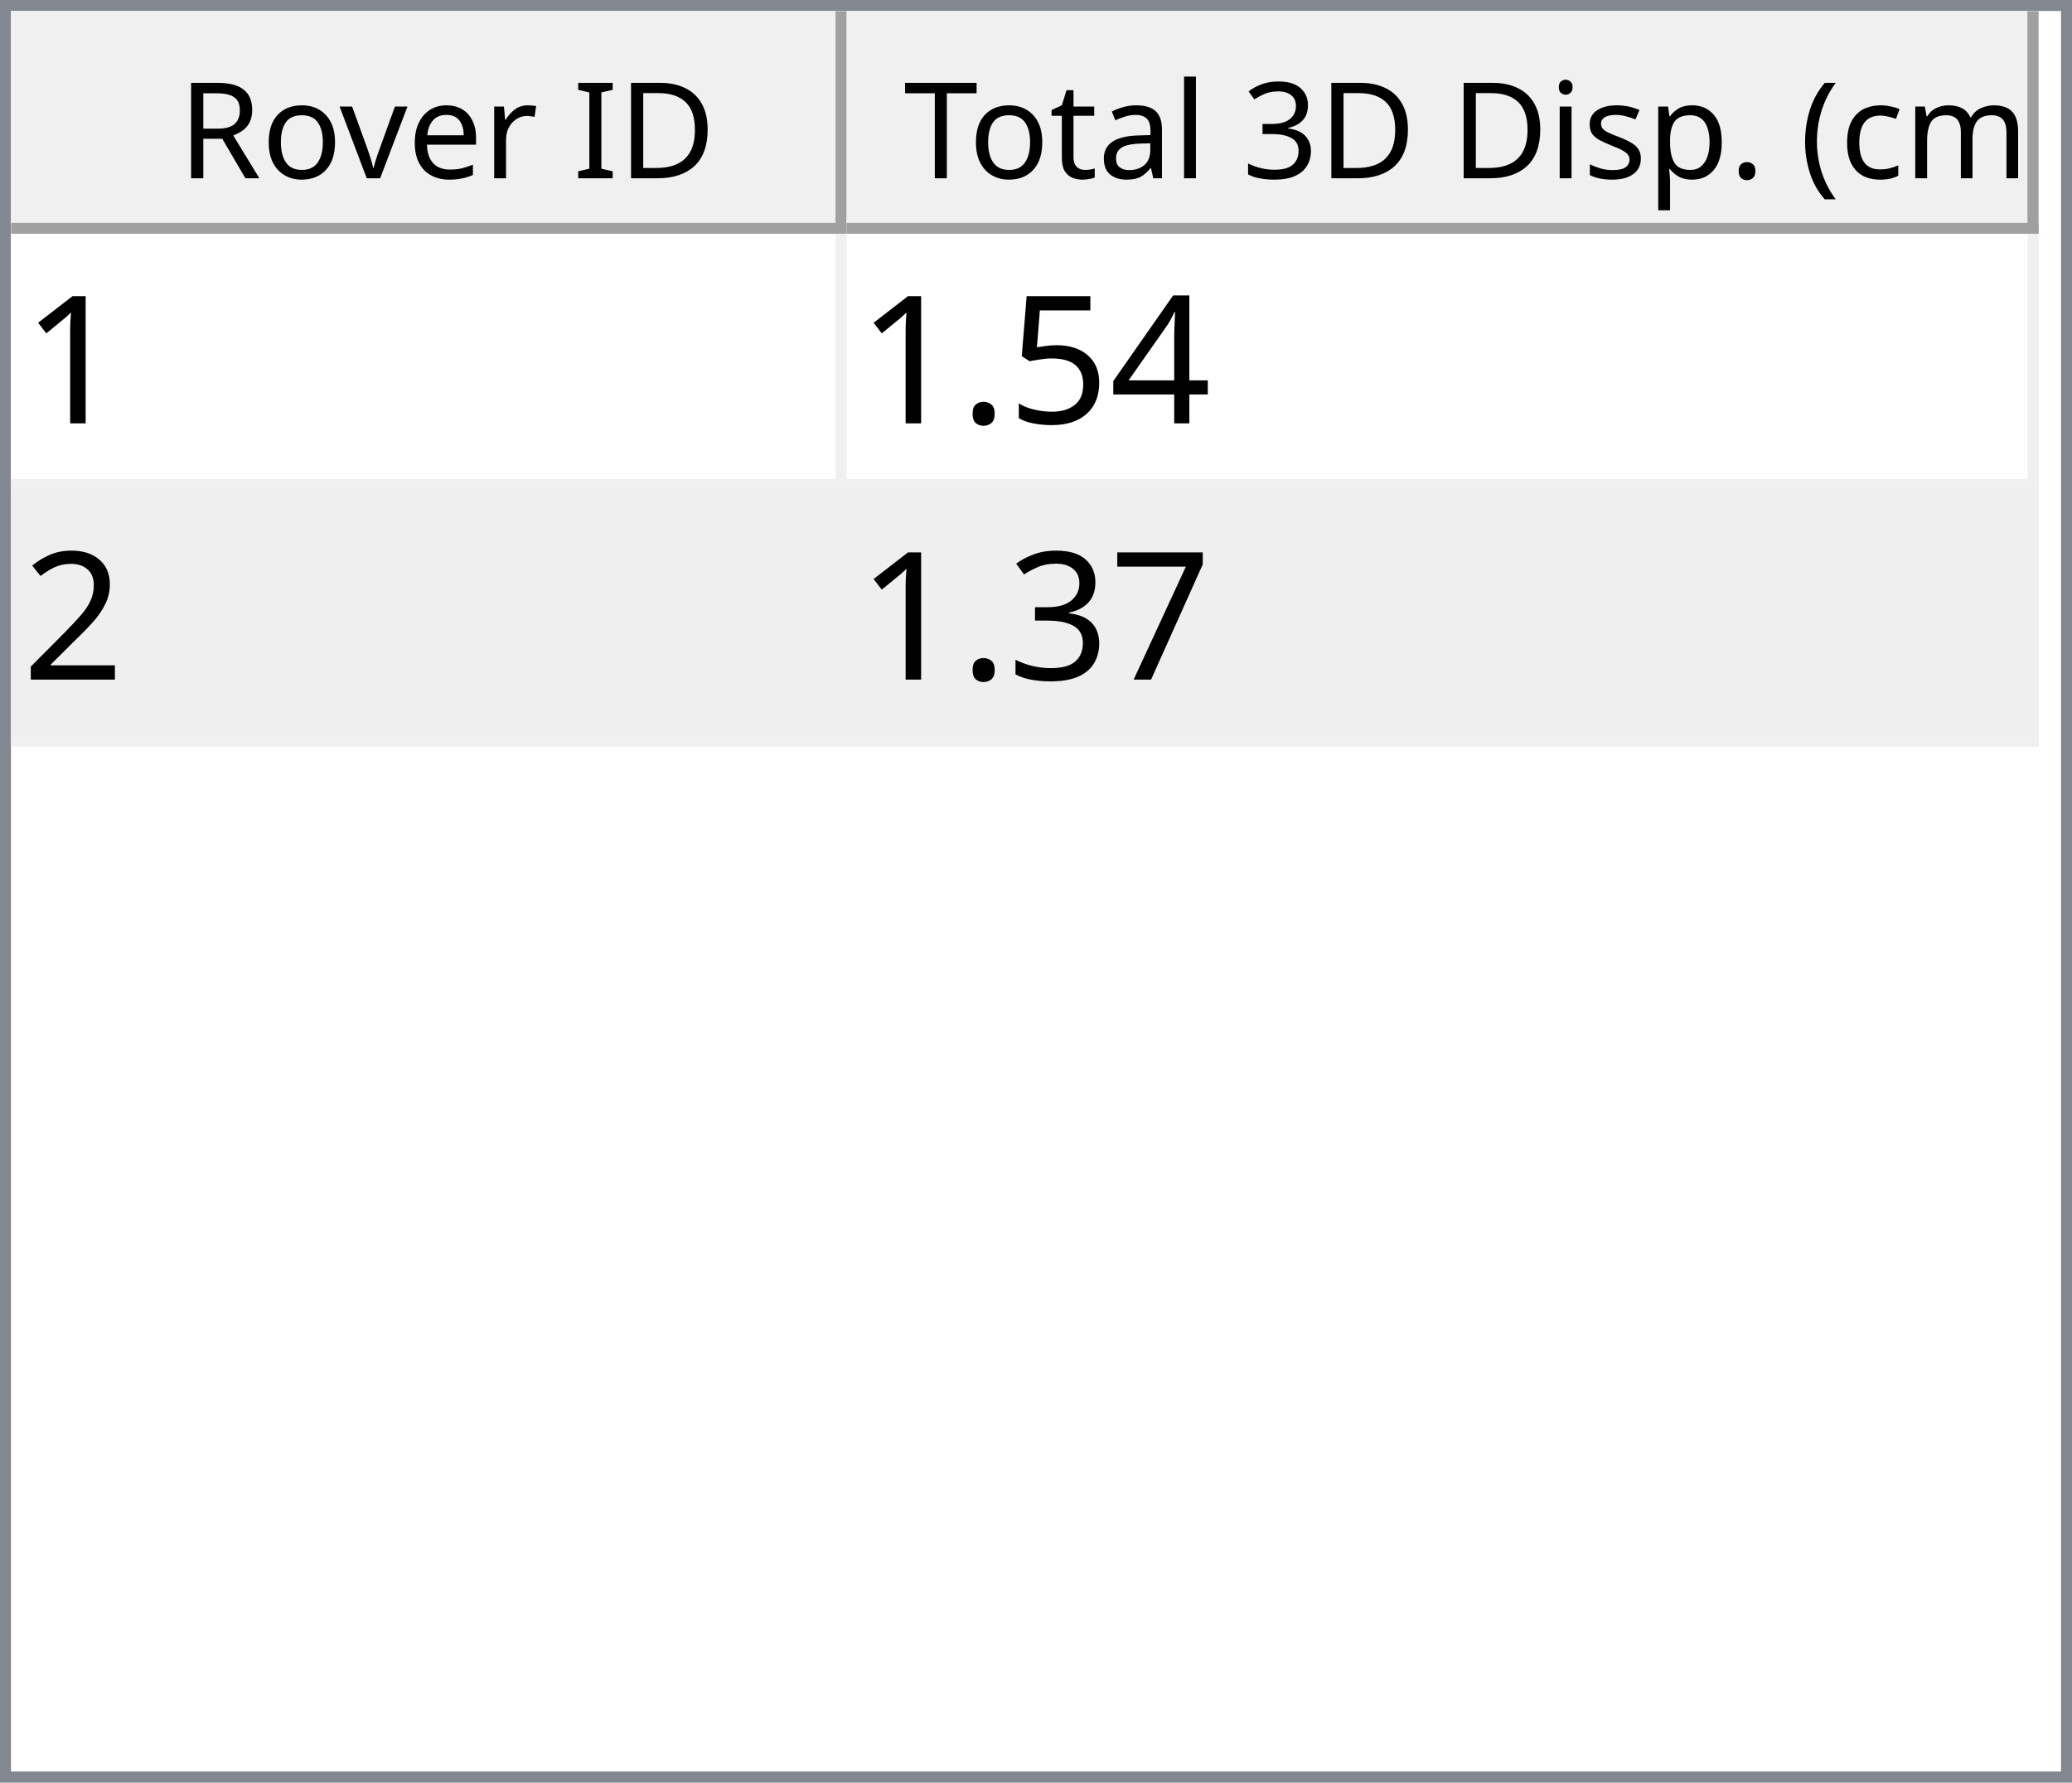
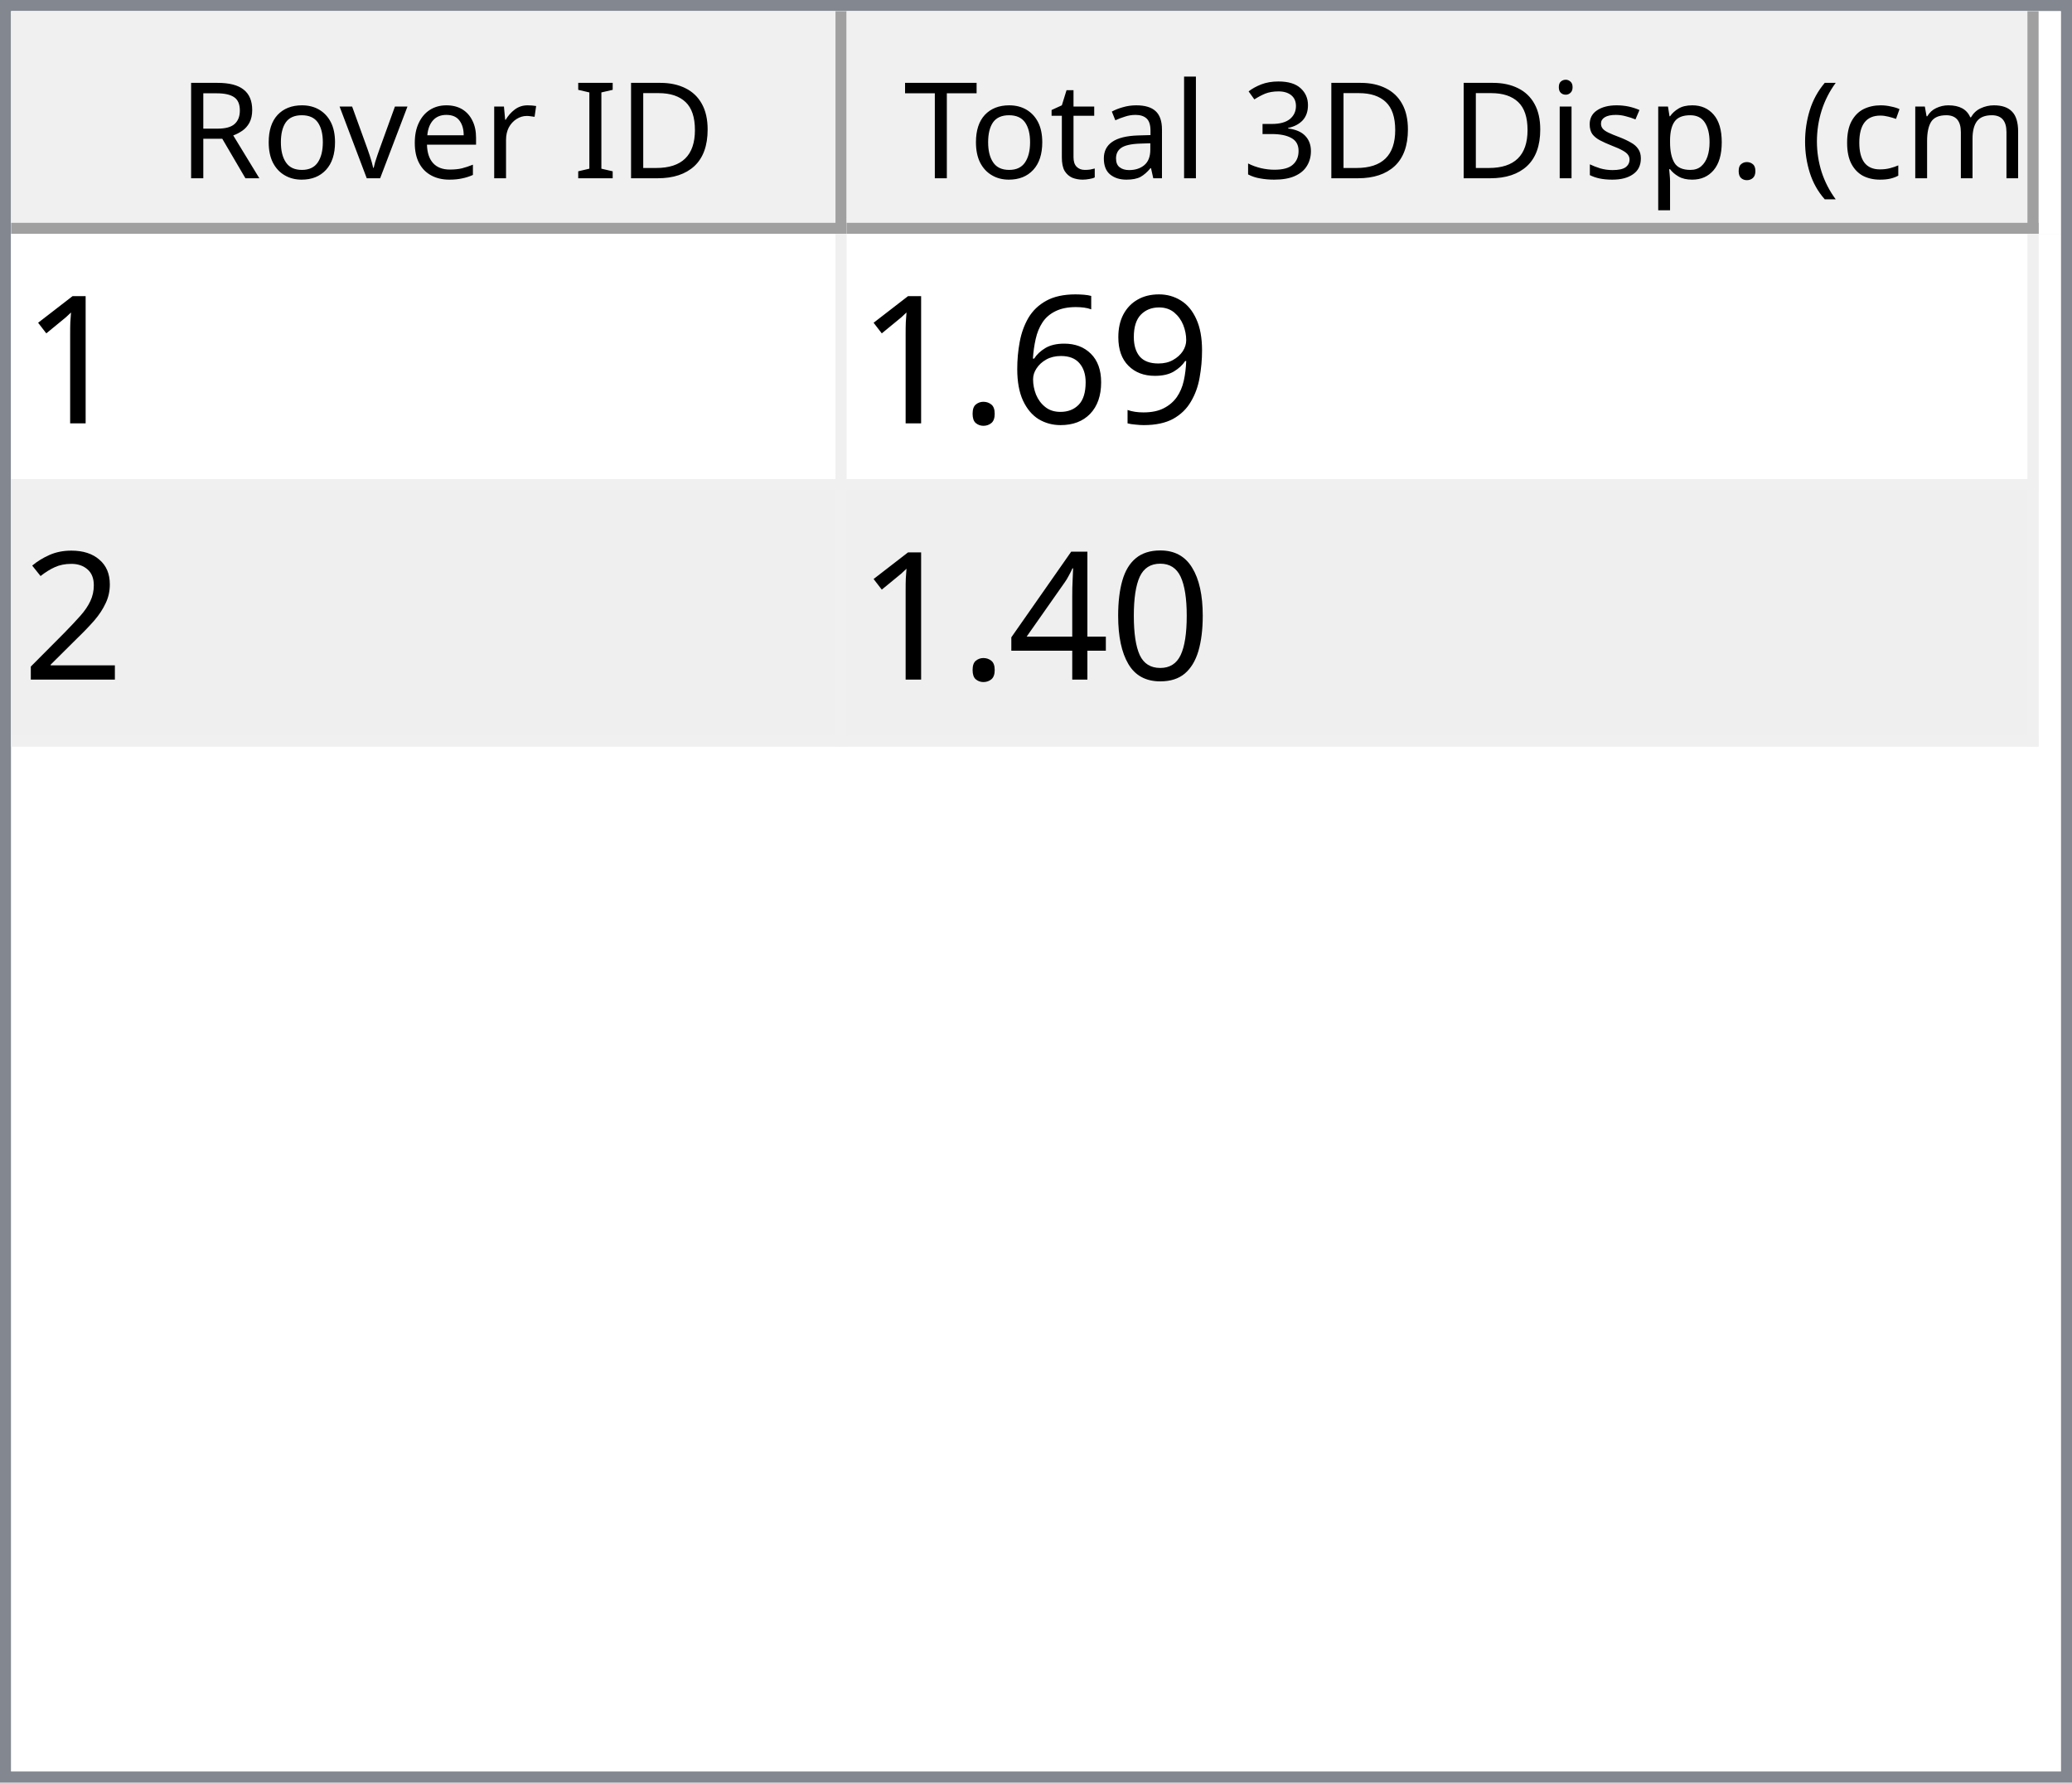
<svg xmlns="http://www.w3.org/2000/svg" style="fill-opacity:1; color-rendering:auto; color-interpolation:auto; text-rendering:auto; stroke:black; stroke-linecap:square; stroke-miterlimit:10; shape-rendering:auto; stroke-opacity:1; fill:black; stroke-dasharray:none; font-weight:normal; stroke-width:1; font-family:'Dialog'; font-style:normal; stroke-linejoin:miter; font-size:12px; stroke-dashoffset:0; image-rendering:auto;" width="186" height="160">
  <defs id="genericDefs" />
  <g>
    <defs id="defs1">
      <clipPath clipPathUnits="userSpaceOnUse" id="clipPath1">
        <path d="M0 0 L186 0 L186 160 L0 160 L0 0 Z" />
      </clipPath>
      <clipPath clipPathUnits="userSpaceOnUse" id="clipPath2">
        <path d="M0 0 L0 160 L186 160 L186 0 Z" />
      </clipPath>
      <clipPath clipPathUnits="userSpaceOnUse" id="clipPath3">
        <path d="M0 0 L0 20 L184 20 L184 0 Z" />
      </clipPath>
      <clipPath clipPathUnits="userSpaceOnUse" id="clipPath4">
        <path d="M0 0 L0 20 L75 20 L75 0 Z" />
      </clipPath>
      <clipPath clipPathUnits="userSpaceOnUse" id="clipPath5">
        <path d="M1 1 L1 19 L74 19 L74 1 Z" />
      </clipPath>
      <clipPath clipPathUnits="userSpaceOnUse" id="clipPath6">
        <path d="M0 0 L0 18 L73 18 L73 0 Z" />
      </clipPath>
      <clipPath clipPathUnits="userSpaceOnUse" id="clipPath7">
        <path d="M-0.5 -0.5 L-0.5 19.5 L74.5 19.5 L74.5 -0.5 Z" />
      </clipPath>
      <clipPath clipPathUnits="userSpaceOnUse" id="clipPath8">
        <path d="M0 0 L0 20 L107 20 L107 0 Z" />
      </clipPath>
      <clipPath clipPathUnits="userSpaceOnUse" id="clipPath9">
        <path d="M1 1 L1 19 L106 19 L106 1 Z" />
      </clipPath>
      <clipPath clipPathUnits="userSpaceOnUse" id="clipPath10">
        <path d="M0 0 L0 18 L105 18 L105 0 Z" />
      </clipPath>
      <clipPath clipPathUnits="userSpaceOnUse" id="clipPath11">
        <path d="M-0.5 -0.5 L-0.5 19.5 L106.5 19.5 L106.5 -0.5 Z" />
      </clipPath>
      <clipPath clipPathUnits="userSpaceOnUse" id="clipPath12">
        <path d="M0 0 L0 138 L184 138 L184 0 Z" />
      </clipPath>
      <clipPath clipPathUnits="userSpaceOnUse" id="clipPath13">
        <path d="M0 0 L0 46 L182 46 L182 0 Z" />
      </clipPath>
      <clipPath clipPathUnits="userSpaceOnUse" id="clipPath14">
        <path d="M-0.5 -0.5 L-0.5 45.5 L181.5 45.5 L181.5 -0.5 Z" />
      </clipPath>
      <clipPath clipPathUnits="userSpaceOnUse" id="clipPath15">
        <path d="M0 0 L0 22 L74 22 L74 0 Z" />
      </clipPath>
      <clipPath clipPathUnits="userSpaceOnUse" id="clipPath16">
        <path d="M0 0 L0 22 L106 22 L106 0 Z" />
      </clipPath>
      <font horiz-adv-x="64.551" id="font1">
        <font-face ascent="107.91" descent="25.098" units-per-em="100" style="font-style:normal; font-family:Segoe UI; font-weight:normal;" />
        <missing-glyph horiz-adv-x="64.551" d="M8.109 0 L8.109 68.266 L56.453 68.266 L56.453 0 L8.109 0 ZM15.328 7.234 L49.219 7.234 L49.219 61.031 L15.328 61.031 L15.328 7.234 Z" />
        <glyph unicode="D" horiz-adv-x="70.117" d="M9.188 0 L9.188 70.016 L28.516 70.016 Q65.531 70.016 65.531 35.891 Q65.531 19.672 55.25 9.836 Q44.969 0 27.734 0 L9.188 0 ZM17.391 62.594 L17.391 7.422 L27.828 7.422 Q41.609 7.422 49.273 14.797 Q56.938 22.172 56.938 35.688 Q56.938 62.594 28.328 62.594 L17.391 62.594 Z" />
        <glyph unicode="I" horiz-adv-x="26.611" d="M17.391 0 L9.188 0 L9.188 70.016 L17.391 70.016 L17.391 0 Z" />
        <glyph unicode=" " horiz-adv-x="27.393" d="" />
        <glyph unicode="r" horiz-adv-x="34.766" d="M34.188 41.891 Q32.078 43.5 28.125 43.5 Q23 43.5 19.555 38.672 Q16.109 33.844 16.109 25.484 L16.109 0 L8.109 0 L8.109 50 L16.109 50 L16.109 39.703 L16.312 39.703 Q18.016 44.969 21.531 47.922 Q25.047 50.875 29.391 50.875 Q32.516 50.875 34.188 50.203 L34.188 41.891 Z" />
        <glyph unicode="e" horiz-adv-x="52.295" d="M48.297 23 L12.984 23 Q13.188 14.656 17.484 10.109 Q21.781 5.562 29.297 5.562 Q37.75 5.562 44.828 11.141 L44.828 3.609 Q38.234 -1.172 27.391 -1.172 Q16.797 -1.172 10.742 5.641 Q4.688 12.453 4.688 24.812 Q4.688 36.469 11.305 43.82 Q17.922 51.172 27.734 51.172 Q37.547 51.172 42.922 44.828 Q48.297 38.484 48.297 27.203 L48.297 23 ZM40.094 29.781 Q40.047 36.719 36.75 40.578 Q33.453 44.438 27.594 44.438 Q21.922 44.438 17.969 40.383 Q14.016 36.328 13.094 29.781 L40.094 29.781 Z" />
        <glyph unicode="v" horiz-adv-x="47.9" d="M47.406 50 L27.484 0 L19.625 0 L0.688 50 L9.469 50 L22.172 13.672 Q23.578 9.672 23.922 6.688 L24.125 6.688 Q24.609 10.453 25.688 13.484 L38.969 50 L47.406 50 Z" />
        <glyph unicode="o" horiz-adv-x="58.594" d="M29 -1.172 Q17.922 -1.172 11.305 5.836 Q4.688 12.844 4.688 24.422 Q4.688 37.016 11.57 44.094 Q18.453 51.172 30.172 51.172 Q41.359 51.172 47.633 44.289 Q53.906 37.406 53.906 25.203 Q53.906 13.234 47.141 6.031 Q40.375 -1.172 29 -1.172 ZM29.594 44.438 Q21.875 44.438 17.383 39.188 Q12.891 33.938 12.891 24.703 Q12.891 15.828 17.43 10.695 Q21.969 5.562 29.594 5.562 Q37.359 5.562 41.531 10.594 Q45.703 15.625 45.703 24.906 Q45.703 34.281 41.531 39.359 Q37.359 44.438 29.594 44.438 Z" />
        <glyph unicode="R" horiz-adv-x="59.814" d="M59.375 0 L49.609 0 L37.891 19.625 Q36.281 22.359 34.766 24.289 Q33.25 26.219 31.664 27.438 Q30.078 28.656 28.25 29.219 Q26.422 29.781 24.125 29.781 L17.391 29.781 L17.391 0 L9.188 0 L9.188 70.016 L30.078 70.016 Q34.672 70.016 38.555 68.867 Q42.438 67.719 45.289 65.375 Q48.141 63.031 49.758 59.547 Q51.375 56.062 51.375 51.375 Q51.375 47.703 50.273 44.656 Q49.172 41.609 47.148 39.211 Q45.125 36.812 42.266 35.133 Q39.406 33.453 35.844 32.516 L35.844 32.328 Q37.594 31.547 38.891 30.547 Q40.188 29.547 41.359 28.18 Q42.531 26.812 43.68 25.078 Q44.828 23.344 46.234 21.047 L59.375 0 ZM17.391 62.594 L17.391 37.203 L28.516 37.203 Q31.594 37.203 34.203 38.133 Q36.812 39.062 38.719 40.797 Q40.625 42.531 41.703 45.047 Q42.781 47.562 42.781 50.688 Q42.781 56.297 39.141 59.445 Q35.5 62.594 28.609 62.594 L17.391 62.594 Z" />
        <glyph unicode=")" horiz-adv-x="30.176" d="M8.297 -15.922 L1.172 -15.922 Q16.406 2.344 16.406 26.812 Q16.406 51.469 1.078 70.016 L8.297 70.016 Q23.531 52.156 23.531 26.703 Q23.531 1.375 8.297 -15.922 Z" />
        <glyph unicode="m" horiz-adv-x="86.133" d="M79.109 0 L71.094 0 L71.094 28.719 Q71.094 37.016 68.531 40.727 Q65.969 44.438 59.906 44.438 Q54.781 44.438 51.195 39.75 Q47.609 35.062 47.609 28.516 L47.609 0 L39.594 0 L39.594 29.688 Q39.594 44.438 28.219 44.438 Q22.953 44.438 19.531 40.016 Q16.109 35.594 16.109 28.516 L16.109 0 L8.109 0 L8.109 50 L16.109 50 L16.109 42.094 L16.312 42.094 Q21.625 51.172 31.844 51.172 Q36.969 51.172 40.773 48.312 Q44.578 45.453 46 40.828 Q51.562 51.172 62.594 51.172 Q79.109 51.172 79.109 30.812 L79.109 0 Z" />
        <glyph unicode="c" horiz-adv-x="46.191" d="M42.188 2.297 Q36.422 -1.172 28.516 -1.172 Q17.828 -1.172 11.258 5.789 Q4.688 12.75 4.688 23.828 Q4.688 36.188 11.766 43.68 Q18.844 51.172 30.672 51.172 Q37.25 51.172 42.281 48.734 L42.281 40.531 Q36.719 44.438 30.375 44.438 Q22.703 44.438 17.797 38.945 Q12.891 33.453 12.891 24.516 Q12.891 15.719 17.508 10.641 Q22.125 5.562 29.891 5.562 Q36.422 5.562 42.188 9.906 L42.188 2.297 Z" />
        <glyph unicode="(" horiz-adv-x="30.176" d="M29.109 -15.922 L21.969 -15.922 Q6.844 1.375 6.844 26.703 Q6.844 52.156 21.969 70.016 L29.203 70.016 Q13.875 51.469 13.875 26.812 Q13.875 2.344 29.109 -15.922 Z" />
        <glyph unicode="." horiz-adv-x="21.68" d="M10.891 -1.078 Q8.641 -1.078 7.055 0.539 Q5.469 2.156 5.469 4.391 Q5.469 6.641 7.055 8.273 Q8.641 9.906 10.891 9.906 Q13.188 9.906 14.797 8.273 Q16.406 6.641 16.406 4.391 Q16.406 2.156 14.797 0.539 Q13.188 -1.078 10.891 -1.078 Z" />
        <glyph unicode="p" horiz-adv-x="58.789" d="M16.312 7.234 L16.109 7.234 L16.109 -23 L8.109 -23 L8.109 50 L16.109 50 L16.109 41.219 L16.312 41.219 Q22.219 51.172 33.594 51.172 Q43.266 51.172 48.688 44.461 Q54.109 37.75 54.109 26.469 Q54.109 13.922 48 6.375 Q41.891 -1.172 31.297 -1.172 Q21.578 -1.172 16.312 7.234 ZM16.109 27.391 L16.109 20.406 Q16.109 14.203 20.141 9.883 Q24.172 5.562 30.375 5.562 Q37.641 5.562 41.773 11.133 Q45.906 16.703 45.906 26.609 Q45.906 34.969 42.047 39.703 Q38.188 44.438 31.594 44.438 Q24.609 44.438 20.359 39.578 Q16.109 34.719 16.109 27.391 Z" />
        <glyph unicode="s" horiz-adv-x="42.432" d="M5.078 1.812 L5.078 10.406 Q11.625 5.562 19.484 5.562 Q30.031 5.562 30.031 12.594 Q30.031 14.594 29.125 15.992 Q28.219 17.391 26.68 18.461 Q25.141 19.531 23.07 20.383 Q21 21.234 18.609 22.172 Q15.281 23.484 12.766 24.828 Q10.25 26.172 8.57 27.859 Q6.891 29.547 6.031 31.695 Q5.172 33.844 5.172 36.719 Q5.172 40.234 6.789 42.945 Q8.406 45.656 11.086 47.484 Q13.766 49.312 17.211 50.242 Q20.656 51.172 24.312 51.172 Q30.812 51.172 35.938 48.922 L35.938 40.828 Q30.422 44.438 23.25 44.438 Q21 44.438 19.195 43.922 Q17.391 43.406 16.094 42.477 Q14.797 41.547 14.086 40.258 Q13.375 38.969 13.375 37.406 Q13.375 35.453 14.086 34.133 Q14.797 32.812 16.164 31.789 Q17.531 30.766 19.484 29.938 Q21.438 29.109 23.922 28.125 Q27.25 26.859 29.883 25.516 Q32.516 24.172 34.375 22.484 Q36.234 20.797 37.234 18.602 Q38.234 16.406 38.234 13.375 Q38.234 9.672 36.602 6.938 Q34.969 4.203 32.234 2.398 Q29.5 0.594 25.93 -0.289 Q22.359 -1.172 18.453 -1.172 Q10.75 -1.172 5.078 1.812 Z" />
        <glyph unicode="i" horiz-adv-x="24.219" d="M12.203 62.703 Q10.062 62.703 8.547 64.164 Q7.031 65.625 7.031 67.875 Q7.031 70.125 8.547 71.609 Q10.062 73.094 12.203 73.094 Q14.406 73.094 15.945 71.609 Q17.484 70.125 17.484 67.875 Q17.484 65.719 15.945 64.211 Q14.406 62.703 12.203 62.703 ZM16.109 0 L8.109 0 L8.109 50 L16.109 50 L16.109 0 Z" />
        <glyph unicode="3" horiz-adv-x="53.906" d="M46.531 19.828 Q46.531 15.094 44.75 11.211 Q42.969 7.328 39.719 4.57 Q36.469 1.812 31.93 0.297 Q27.391 -1.219 21.922 -1.219 Q11.922 -1.219 6 2.594 L6 11.188 Q13.094 5.609 22.219 5.609 Q25.875 5.609 28.828 6.539 Q31.781 7.469 33.906 9.227 Q36.031 10.984 37.18 13.477 Q38.328 15.969 38.328 19.094 Q38.328 32.812 18.797 32.812 L12.984 32.812 L12.984 39.594 L18.5 39.594 Q35.797 39.594 35.797 52.484 Q35.797 64.406 22.609 64.406 Q15.188 64.406 8.688 59.422 L8.688 67.188 Q15.375 71.188 24.609 71.188 Q29 71.188 32.57 69.969 Q36.141 68.75 38.68 66.555 Q41.219 64.359 42.609 61.281 Q44 58.203 44 54.5 Q44 40.672 30.031 36.719 L30.031 36.531 Q33.594 36.141 36.625 34.797 Q39.656 33.453 41.852 31.305 Q44.047 29.156 45.289 26.25 Q46.531 23.344 46.531 19.828 Z" />
        <glyph unicode="l" horiz-adv-x="24.219" d="M16.109 0 L8.109 0 L8.109 74.031 L16.109 74.031 L16.109 0 Z" />
        <glyph unicode="a" horiz-adv-x="50.879" d="M43.891 0 L35.891 0 L35.891 7.812 L35.688 7.812 Q30.469 -1.172 20.312 -1.172 Q12.844 -1.172 8.617 2.781 Q4.391 6.734 4.391 13.281 Q4.391 27.297 20.906 29.594 L35.891 31.688 Q35.891 44.438 25.594 44.438 Q16.547 44.438 9.281 38.281 L9.281 46.484 Q16.656 51.172 26.266 51.172 Q43.891 51.172 43.891 32.516 L43.891 0 ZM35.891 25.297 L23.828 23.641 Q18.266 22.859 15.43 20.875 Q12.594 18.891 12.594 13.875 Q12.594 10.203 15.211 7.883 Q17.828 5.562 22.172 5.562 Q28.125 5.562 32.008 9.742 Q35.891 13.922 35.891 20.312 L35.891 25.297 Z" />
        <glyph unicode="t" horiz-adv-x="33.887" d="M31.297 0.484 Q28.469 -1.078 23.828 -1.078 Q10.688 -1.078 10.688 13.578 L10.688 43.172 L2.094 43.172 L2.094 50 L10.688 50 L10.688 62.203 L18.703 64.797 L18.703 50 L31.297 50 L31.297 43.172 L18.703 43.172 L18.703 14.984 Q18.703 9.969 20.414 7.82 Q22.125 5.672 26.078 5.672 Q29.109 5.672 31.297 7.328 L31.297 0.484 Z" />
        <glyph unicode="T" horiz-adv-x="52.393" d="M50.594 62.594 L30.375 62.594 L30.375 0 L22.172 0 L22.172 62.594 L2 62.594 L2 70.016 L50.594 70.016 L50.594 62.594 Z" />
      </font>
      <font horiz-adv-x="75.0" id="font2">
        <font-face ascent="100.537" descent="21.973" units-per-em="100" style="font-style:normal; font-family:sans-serif; font-weight:normal;" />
        <missing-glyph horiz-adv-x="75.0" d="M12.5 0 L12.5 62.5 L62.5 62.5 L62.5 0 L12.5 0 ZM14.062 1.562 L60.938 1.562 L60.938 60.938 L14.062 60.938 L14.062 1.562 Z" />
        <glyph unicode="1" horiz-adv-x="55.615" d="M37.25 0 L28.469 0 L28.469 56 Q25.297 52.984 20.141 49.953 Q14.984 46.922 10.891 45.406 L10.891 53.906 Q18.266 57.375 23.781 62.305 Q29.297 67.234 31.594 71.875 L37.25 71.875 L37.25 0 Z" />
-         <glyph unicode="4" horiz-adv-x="55.615" d="M32.328 0 L32.328 17.141 L1.266 17.141 L1.266 25.203 L33.938 71.578 L41.109 71.578 L41.109 25.203 L50.781 25.203 L50.781 17.141 L41.109 17.141 L41.109 0 L32.328 0 ZM32.328 25.203 L32.328 57.469 L9.906 25.203 L32.328 25.203 Z" />
-         <glyph unicode="5" horiz-adv-x="55.615" d="M4.156 18.75 L13.375 19.531 Q14.406 12.797 18.141 9.398 Q21.875 6 27.156 6 Q33.5 6 37.891 10.789 Q42.281 15.578 42.281 23.484 Q42.281 31 38.062 35.352 Q33.844 39.703 27 39.703 Q22.75 39.703 19.336 37.773 Q15.922 35.844 13.969 32.766 L5.719 33.844 L12.641 70.609 L48.25 70.609 L48.25 62.203 L19.672 62.203 L15.828 42.969 Q22.266 47.469 29.344 47.469 Q38.719 47.469 45.164 40.969 Q51.609 34.469 51.609 24.266 Q51.609 14.547 45.953 7.469 Q39.062 -1.219 27.156 -1.219 Q17.391 -1.219 11.211 4.25 Q5.031 9.719 4.156 18.75 Z" />
+         <glyph unicode="9" horiz-adv-x="55.615" d="M5.469 16.547 L13.922 17.328 Q14.984 11.375 18.016 8.688 Q21.047 6 25.781 6 Q29.828 6 32.883 7.859 Q35.938 9.719 37.891 12.82 Q39.844 15.922 41.164 21.195 Q42.484 26.469 42.484 31.938 Q42.484 32.516 42.438 33.688 Q39.797 29.5 35.234 26.883 Q30.672 24.266 25.344 24.266 Q16.453 24.266 10.305 30.711 Q4.156 37.156 4.156 47.703 Q4.156 58.594 10.578 65.234 Q17 71.875 26.656 71.875 Q33.641 71.875 39.43 68.117 Q45.219 64.359 48.219 57.398 Q51.219 50.438 51.219 37.25 Q51.219 23.531 48.242 15.406 Q45.266 7.281 39.383 3.031 Q33.5 -1.219 25.594 -1.219 Q17.188 -1.219 11.867 3.445 Q6.547 8.109 5.469 16.547 ZM41.453 48.141 Q41.453 55.719 37.43 60.156 Q33.406 64.594 27.734 64.594 Q21.875 64.594 17.531 59.812 Q13.188 55.031 13.188 47.406 Q13.188 40.578 17.312 36.305 Q21.438 32.031 27.484 32.031 Q33.594 32.031 37.523 36.305 Q41.453 40.578 41.453 48.141 Z" />
+         <glyph unicode="6" horiz-adv-x="55.615" d="M49.75 54.047 L41.016 53.375 Q39.844 58.547 37.703 60.891 Q34.125 64.656 28.906 64.656 Q24.703 64.656 21.531 62.312 Q17.391 59.281 14.992 53.469 Q12.594 47.656 12.5 36.922 Q15.672 41.75 20.266 44.094 Q24.859 46.438 29.891 46.438 Q38.672 46.438 44.852 39.969 Q51.031 33.5 51.031 23.25 Q51.031 16.5 48.125 10.719 Q45.219 4.938 40.141 1.859 Q35.062 -1.219 28.609 -1.219 Q17.625 -1.219 10.695 6.859 Q3.766 14.938 3.766 33.5 Q3.766 54.25 11.422 63.672 Q18.109 71.875 29.438 71.875 Q37.891 71.875 43.289 67.141 Q48.688 62.406 49.75 54.047 ZM13.875 23.188 Q13.875 18.656 15.797 14.508 Q17.719 10.359 21.188 8.18 Q24.656 6 28.469 6 Q34.031 6 38.039 10.492 Q42.047 14.984 42.047 22.703 Q42.047 30.125 38.086 34.398 Q34.125 38.672 28.125 38.672 Q22.172 38.672 18.023 34.398 Q13.875 30.125 13.875 23.188 Z" />
        <glyph unicode="." horiz-adv-x="27.783" d="M9.078 0 L9.078 10.016 L19.094 10.016 L19.094 0 L9.078 0 Z" />
        <glyph unicode="2" horiz-adv-x="55.615" d="M50.344 8.453 L50.344 0 L3.031 0 Q2.938 3.172 4.047 6.109 Q5.859 10.938 9.836 15.625 Q13.812 20.312 21.344 26.469 Q33.016 36.031 37.117 41.625 Q41.219 47.219 41.219 52.203 Q41.219 57.422 37.477 61.008 Q33.734 64.594 27.734 64.594 Q21.391 64.594 17.578 60.789 Q13.766 56.984 13.719 50.25 L4.688 51.172 Q5.609 61.281 11.664 66.578 Q17.719 71.875 27.938 71.875 Q38.234 71.875 44.242 66.164 Q50.25 60.453 50.25 52 Q50.25 47.703 48.492 43.555 Q46.734 39.406 42.656 34.812 Q38.578 30.219 29.109 22.219 Q21.188 15.578 18.945 13.211 Q16.703 10.844 15.234 8.453 L50.344 8.453 Z" />
-         <glyph unicode="7" horiz-adv-x="55.615" d="M4.734 62.203 L4.734 70.656 L51.078 70.656 L51.078 63.812 Q44.234 56.547 37.523 44.484 Q30.812 32.422 27.156 19.672 Q24.516 10.688 23.781 0 L14.75 0 Q14.891 8.453 18.062 20.414 Q21.234 32.375 27.172 43.484 Q33.109 54.594 39.797 62.203 L4.734 62.203 Z" />
-         <glyph unicode="3" horiz-adv-x="55.615" d="M4.203 18.891 L12.984 20.062 Q14.5 12.594 18.141 9.297 Q21.781 6 27 6 Q33.203 6 37.477 10.297 Q41.75 14.594 41.75 20.953 Q41.75 27 37.797 30.93 Q33.844 34.859 27.734 34.859 Q25.25 34.859 21.531 33.891 L22.516 41.609 Q23.391 41.5 23.922 41.5 Q29.547 41.5 34.039 44.43 Q38.531 47.359 38.531 53.469 Q38.531 58.297 35.258 61.477 Q31.984 64.656 26.812 64.656 Q21.688 64.656 18.266 61.43 Q14.844 58.203 13.875 51.766 L5.078 53.328 Q6.688 62.156 12.398 67.016 Q18.109 71.875 26.609 71.875 Q32.469 71.875 37.398 69.359 Q42.328 66.844 44.945 62.5 Q47.562 58.156 47.562 53.266 Q47.562 48.641 45.07 44.828 Q42.578 41.016 37.703 38.766 Q44.047 37.312 47.562 32.695 Q51.078 28.078 51.078 21.141 Q51.078 11.766 44.242 5.25 Q37.406 -1.266 26.953 -1.266 Q17.531 -1.266 11.305 4.352 Q5.078 9.969 4.203 18.891 Z" />
+         <glyph unicode="0" horiz-adv-x="55.615" d="M4.156 35.297 Q4.156 48 6.766 55.742 Q9.375 63.484 14.523 67.68 Q19.672 71.875 27.484 71.875 Q33.25 71.875 37.594 69.555 Q41.938 67.234 44.773 62.867 Q47.609 58.5 49.219 52.227 Q50.828 45.953 50.828 35.297 Q50.828 22.703 48.242 14.969 Q45.656 7.234 40.508 3.008 Q35.359 -1.219 27.484 -1.219 Q17.141 -1.219 11.234 6.203 Q4.156 15.141 4.156 35.297 ZM13.188 35.297 Q13.188 17.672 17.312 11.836 Q21.438 6 27.484 6 Q33.547 6 37.672 11.859 Q41.797 17.719 41.797 35.297 Q41.797 52.984 37.672 58.789 Q33.547 64.594 27.391 64.594 Q21.344 64.594 17.719 59.469 Q13.188 52.938 13.188 35.297 Z" />
+         <glyph unicode="4" horiz-adv-x="55.615" d="M32.328 0 L32.328 17.141 L1.266 17.141 L1.266 25.203 L33.938 71.578 L41.109 71.578 L41.109 25.203 L50.781 25.203 L50.781 17.141 L41.109 17.141 L41.109 0 L32.328 0 ZM32.328 25.203 L32.328 57.469 L9.906 25.203 L32.328 25.203 Z" />
      </font>
    </defs>
    <g style="fill:white; stroke:white;">
      <rect x="0" y="0" width="186" style="clip-path:url(#clipPath1); stroke:none;" height="160" />
    </g>
    <g style="fill:white; text-rendering:optimizeSpeed; color-rendering:optimizeSpeed; image-rendering:optimizeSpeed; shape-rendering:crispEdges; stroke:white; color-interpolation:sRGB;">
      <rect x="0" width="186" height="160" y="0" style="stroke:none;" />
      <path style="stroke:none;" d="M0 160 L186 160 L186 0 L0 0 Z" />
    </g>
    <g style="fill:rgb(240,240,240); font-family:'Segoe UI'; stroke:rgb(240,240,240);">
      <rect x="0" y="0" width="186" style="clip-path:url(#clipPath2); stroke:none;" height="160" />
    </g>
    <g style="fill:rgb(130,135,144); font-family:'Segoe UI'; stroke:rgb(130,135,144);">
      <path d="M0 0 L186 0 L186 160 L0 160 L0 0 ZM1 1 L185 1 L185 159 L1 159 L1 1 Z" style="fill-rule:evenodd; clip-path:url(#clipPath2); stroke:none;" />
    </g>
    <g style="fill:white; font-family:'Segoe UI'; stroke:white;" transform="translate(1,1)">
      <rect x="0" y="0" width="184" style="clip-path:url(#clipPath3); stroke:none;" height="20" />
    </g>
    <g style="fill:rgb(240,240,240); font-family:'Segoe UI'; stroke:rgb(240,240,240);" transform="translate(1,1)">
      <rect x="0" y="0" width="75" style="clip-path:url(#clipPath4); stroke:none;" height="20" />
    </g>
    <g style="font-family:'Segoe UI';" transform="translate(2,2)">
      <text x="14" xml:space="preserve" y="14" style="clip-path:url(#clipPath6); stroke:none;">Rover ID</text>
    </g>
    <g style="fill:rgb(160,160,160); font-family:'Segoe UI'; stroke:rgb(160,160,160); stroke-linejoin:bevel;" transform="translate(1.5,1.5)">
      <line x1="74" x2="74" y1="0" style="fill:none; clip-path:url(#clipPath7);" y2="19" />
    </g>
    <g style="fill:rgb(160,160,160); font-family:'Segoe UI'; stroke:rgb(160,160,160); stroke-linejoin:bevel;" transform="matrix(1,0,0,1,1,1) translate(0.5,0.5)">
      <line x1="0" x2="74" y1="19" style="fill:none; clip-path:url(#clipPath7);" y2="19" />
    </g>
    <g style="fill:rgb(240,240,240); font-family:'Segoe UI'; stroke:rgb(240,240,240);" transform="translate(76,1)">
      <rect x="0" y="0" width="107" style="clip-path:url(#clipPath8); stroke:none;" height="20" />
    </g>
    <g style="font-family:'Segoe UI';" transform="translate(77,2)">
      <text x="1" xml:space="preserve" y="14" style="clip-path:url(#clipPath10); stroke:none;"> Total 3D Disp. (cm)</text>
    </g>
    <g style="fill:rgb(160,160,160); font-family:'Segoe UI'; stroke:rgb(160,160,160); stroke-linejoin:bevel;" transform="translate(76.5,1.5)">
      <line x1="106" x2="106" y1="0" style="fill:none; clip-path:url(#clipPath11);" y2="19" />
    </g>
    <g style="fill:rgb(160,160,160); font-family:'Segoe UI'; stroke:rgb(160,160,160); stroke-linejoin:bevel;" transform="matrix(1,0,0,1,76,1) translate(0.5,0.5)">
      <line x1="0" x2="106" y1="19" style="fill:none; clip-path:url(#clipPath11);" y2="19" />
    </g>
    <g style="fill:white; font-family:'Segoe UI'; stroke:white;" transform="translate(1,21)">
      <rect x="0" y="0" width="184" style="clip-path:url(#clipPath12); stroke:none;" height="138" />
    </g>
    <g style="fill:rgb(240,240,240); font-size:16px; font-family:sans-serif; stroke:rgb(240,240,240);" transform="translate(1,21)">
      <rect x="0" y="0" width="182" style="clip-path:url(#clipPath13); stroke:none;" height="46" />
      <line transform="translate(0.5,0.5)" x1="0" x2="181" y1="22" style="clip-path:url(#clipPath14); fill:none; stroke-linejoin:bevel;" y2="22" />
    </g>
    <g transform="matrix(1,0,0,1,1,21) translate(0.5,0.5)" style="fill:rgb(240,240,240); font-size:16px; font-family:sans-serif; stroke:rgb(240,240,240); stroke-linejoin:bevel;">
      <line x1="0" x2="181" y1="45" style="fill:none; clip-path:url(#clipPath14);" y2="45" />
    </g>
    <g transform="matrix(1,0,0,1,1,21) translate(0.5,0.5)" style="fill:rgb(240,240,240); font-size:16px; font-family:sans-serif; stroke:rgb(240,240,240); stroke-linejoin:bevel;">
      <line x1="74" x2="74" y1="0" style="fill:none; clip-path:url(#clipPath14);" y2="45" />
    </g>
    <g transform="matrix(1,0,0,1,1,21) translate(0.5,0.5)" style="fill:rgb(240,240,240); font-size:16px; font-family:sans-serif; stroke:rgb(240,240,240); stroke-linejoin:bevel;">
      <line x1="181" x2="181" y1="0" style="fill:none; clip-path:url(#clipPath14);" y2="45" />
    </g>
    <g style="fill:white; font-size:16px; font-family:sans-serif; stroke:white;" transform="matrix(1,0,0,1,1,21)">
      <rect x="0" y="0" width="74" style="clip-path:url(#clipPath15); stroke:none;" height="22" />
      <text x="1" y="17" style="fill:black; clip-path:url(#clipPath15); stroke:none;" xml:space="preserve">1</text>
    </g>
    <g style="fill:white; font-size:16px; font-family:sans-serif; stroke:white;" transform="matrix(1,0,0,1,1,21) translate(75,0)">
      <rect x="0" y="0" width="106" style="clip-path:url(#clipPath16); stroke:none;" height="22" />
-       <text x="1" y="17" style="fill:black; clip-path:url(#clipPath16); stroke:none;" xml:space="preserve">1.54</text>
+       <text x="1" y="17" style="fill:black; clip-path:url(#clipPath16); stroke:none;" xml:space="preserve">1.69</text>
    </g>
    <g style="fill:rgb(239,239,239); font-size:16px; font-family:sans-serif; stroke:rgb(239,239,239);" transform="matrix(1,0,0,1,1,21) translate(0,23)">
      <rect x="0" y="0" width="74" style="clip-path:url(#clipPath15); stroke:none;" height="22" />
      <text x="1" y="17" style="fill:black; clip-path:url(#clipPath15); stroke:none;" xml:space="preserve">2</text>
    </g>
    <g style="fill:rgb(239,239,239); font-size:16px; font-family:sans-serif; stroke:rgb(239,239,239);" transform="matrix(1,0,0,1,1,21) translate(75,23)">
      <rect x="0" y="0" width="106" style="clip-path:url(#clipPath16); stroke:none;" height="22" />
-       <text x="1" y="17" style="fill:black; clip-path:url(#clipPath16); stroke:none;" xml:space="preserve">1.37</text>
+       <text x="1" y="17" style="fill:black; clip-path:url(#clipPath16); stroke:none;" xml:space="preserve">1.40</text>
    </g>
  </g>
</svg>
